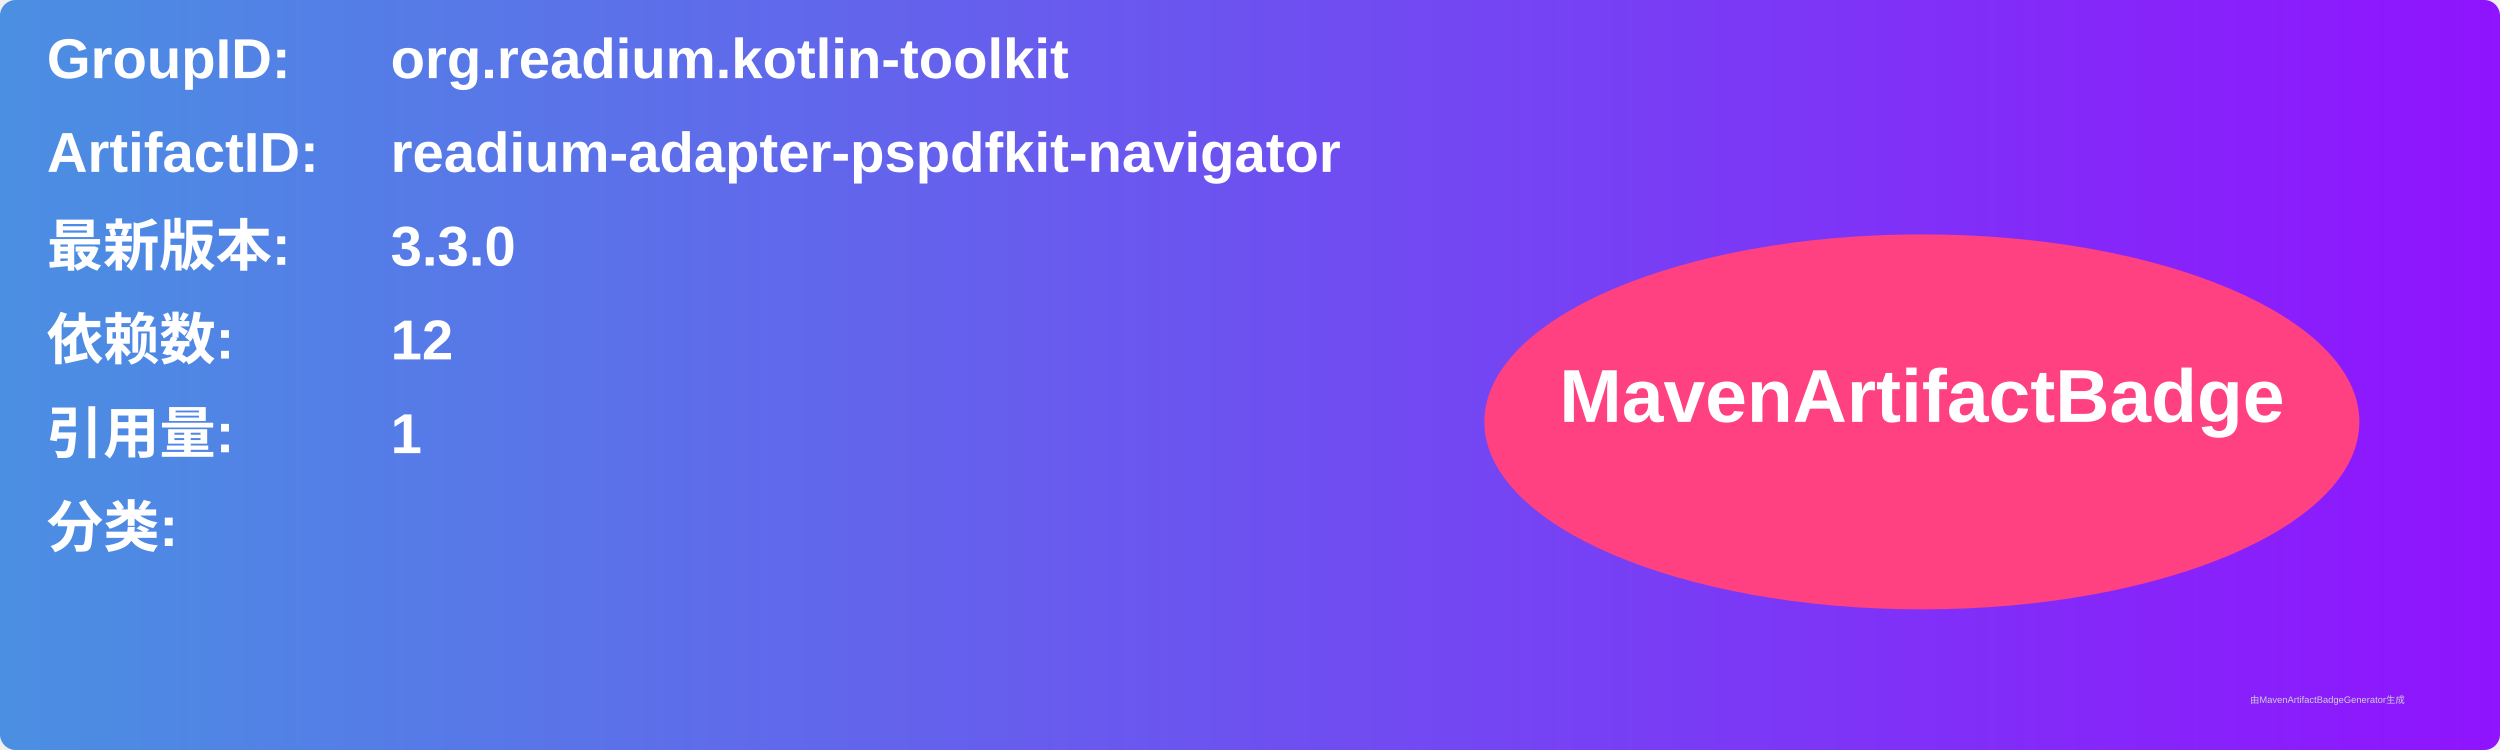
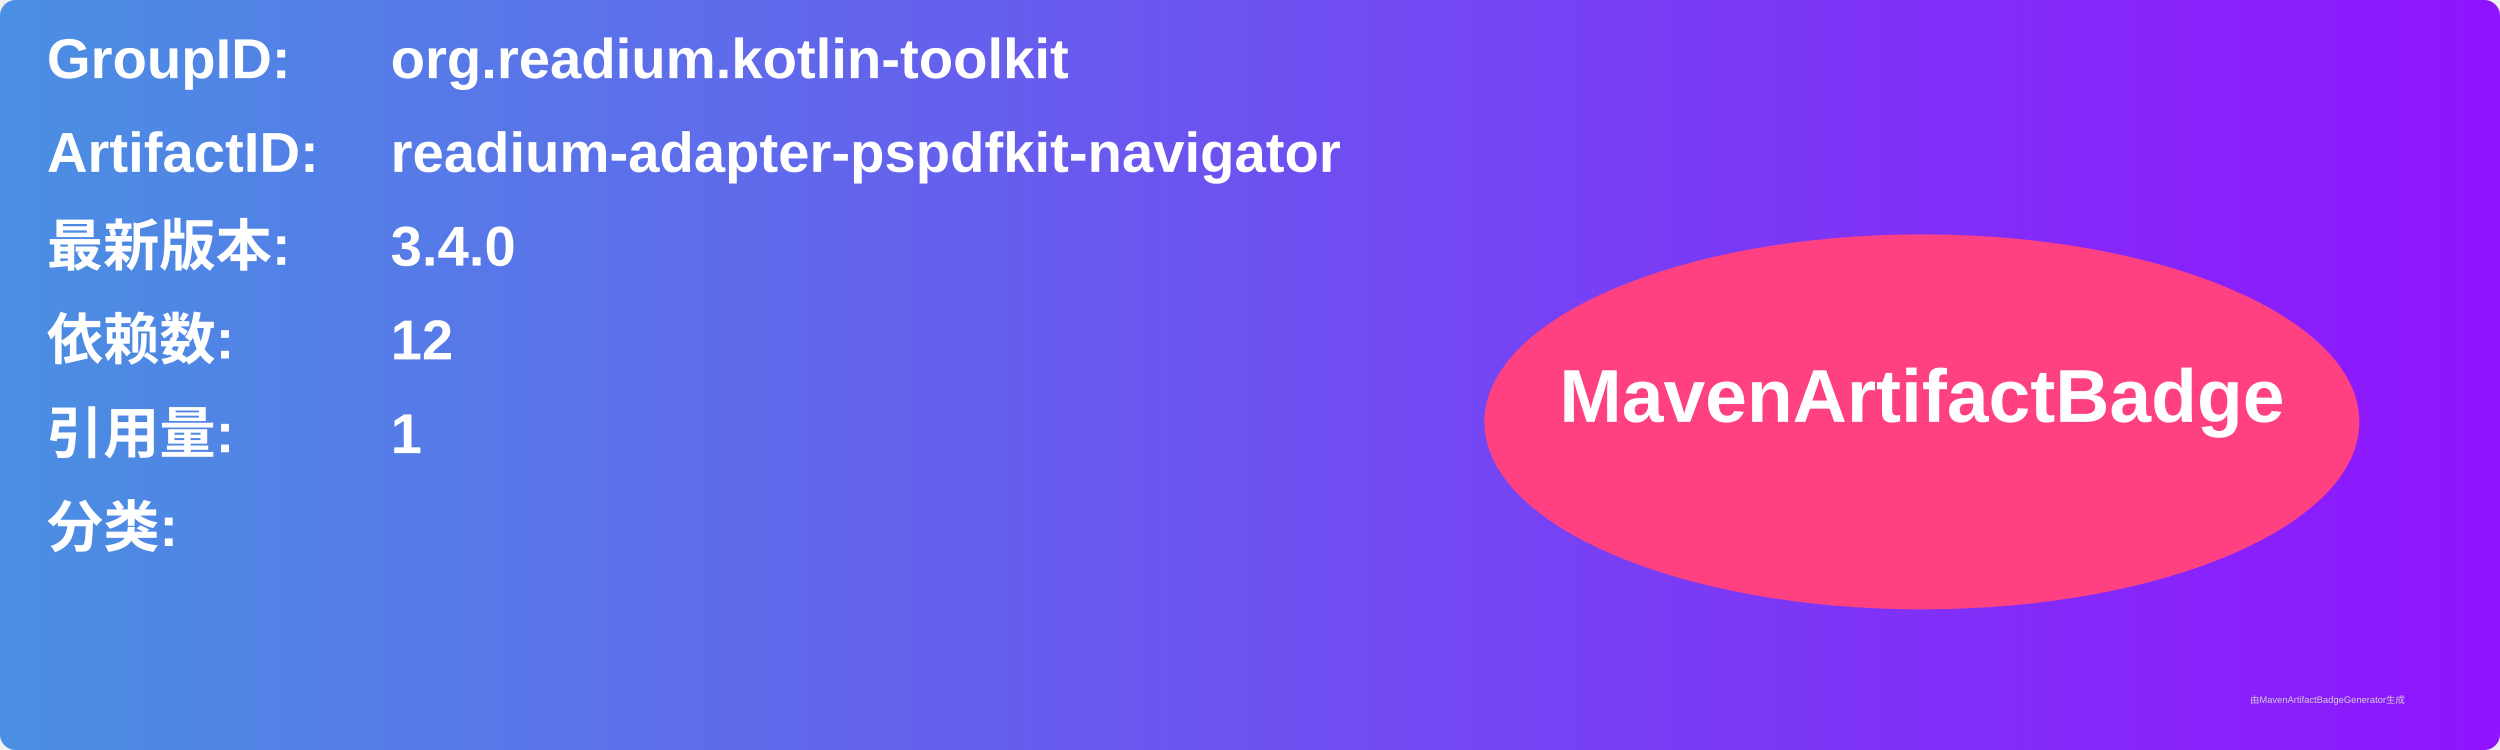
<svg xmlns="http://www.w3.org/2000/svg" width="800" height="240" viewBox="0 0 800 240">
  <linearGradient id="grad" x1="0%" y1="0%" x2="100%" y2="0%">
    <stop offset="0%" stop-color="#4a90e2" />
    <stop offset="100%" stop-color="#9013fe" />
  </linearGradient>
  <rect width="100%" height="100%" rx="5" ry="5" fill="url(#grad)" />
  <g transform="translate(15, 15)">
    <text x="0" y="10" font-family="Arial" font-size="18" fill="white" font-weight="bold" width="260">GroupID:</text>
    <text x="110" y="10" font-family="Arial" font-size="18" fill="white" font-weight="bold" width="460">org.readium.kotlin-toolkit</text>
    <text x="0" y="40" font-family="Arial" font-size="18" fill="white" font-weight="bold" width="260">ArtifactID:</text>
    <text x="110" y="40" font-family="Arial" font-size="18" fill="white" font-weight="bold" width="460">readium-adapter-pspdfkit-navigator</text>
    <text x="0" y="70" font-family="Arial" font-size="18" fill="white" font-weight="bold">最新版本:</text>
    <text x="110" y="70" font-family="Arial" font-size="18" fill="white" font-weight="bold">
-       <tspan font-weight="bold">3.3.0</tspan>
+       <tspan font-weight="bold">3.4.0</tspan>
    </text>
    <text x="0" y="100" font-family="Arial" font-size="18" fill="white" font-weight="bold">依赖数: </text>
    <text x="110" y="100" font-family="Arial" font-size="18" fill="white">
      <tspan font-weight="bold">12</tspan>
    </text>
    <text x="0" y="130" font-family="Arial" font-size="18" fill="white" font-weight="bold">引用量: </text>
    <text x="110" y="130" font-family="Arial" font-size="18" fill="white">
      <tspan font-weight="bold">1</tspan>
    </text>
    <text x="0" y="160" font-family="Arial" font-size="18" fill="white" font-weight="bold">分类:</text>
    <text x="10" y="190" font-family="Arial" font-size="10" fill="white">
      <tspan font-weight="bold" />
    </text>
    <ellipse cx="600" cy="120" rx="140" ry="60" fill="#ff4081" />
    <text x="600" y="120" text-anchor="middle" font-family="Arial" font-size="24" fill="white" font-weight="bold">MavenArtifactBadge</text>
  </g>
  <text x="720" y="225" font-family="Arial" font-size="3" fill="#d0d0d0">由MavenArtifactBadgeGenerator生成</text>
</svg>
